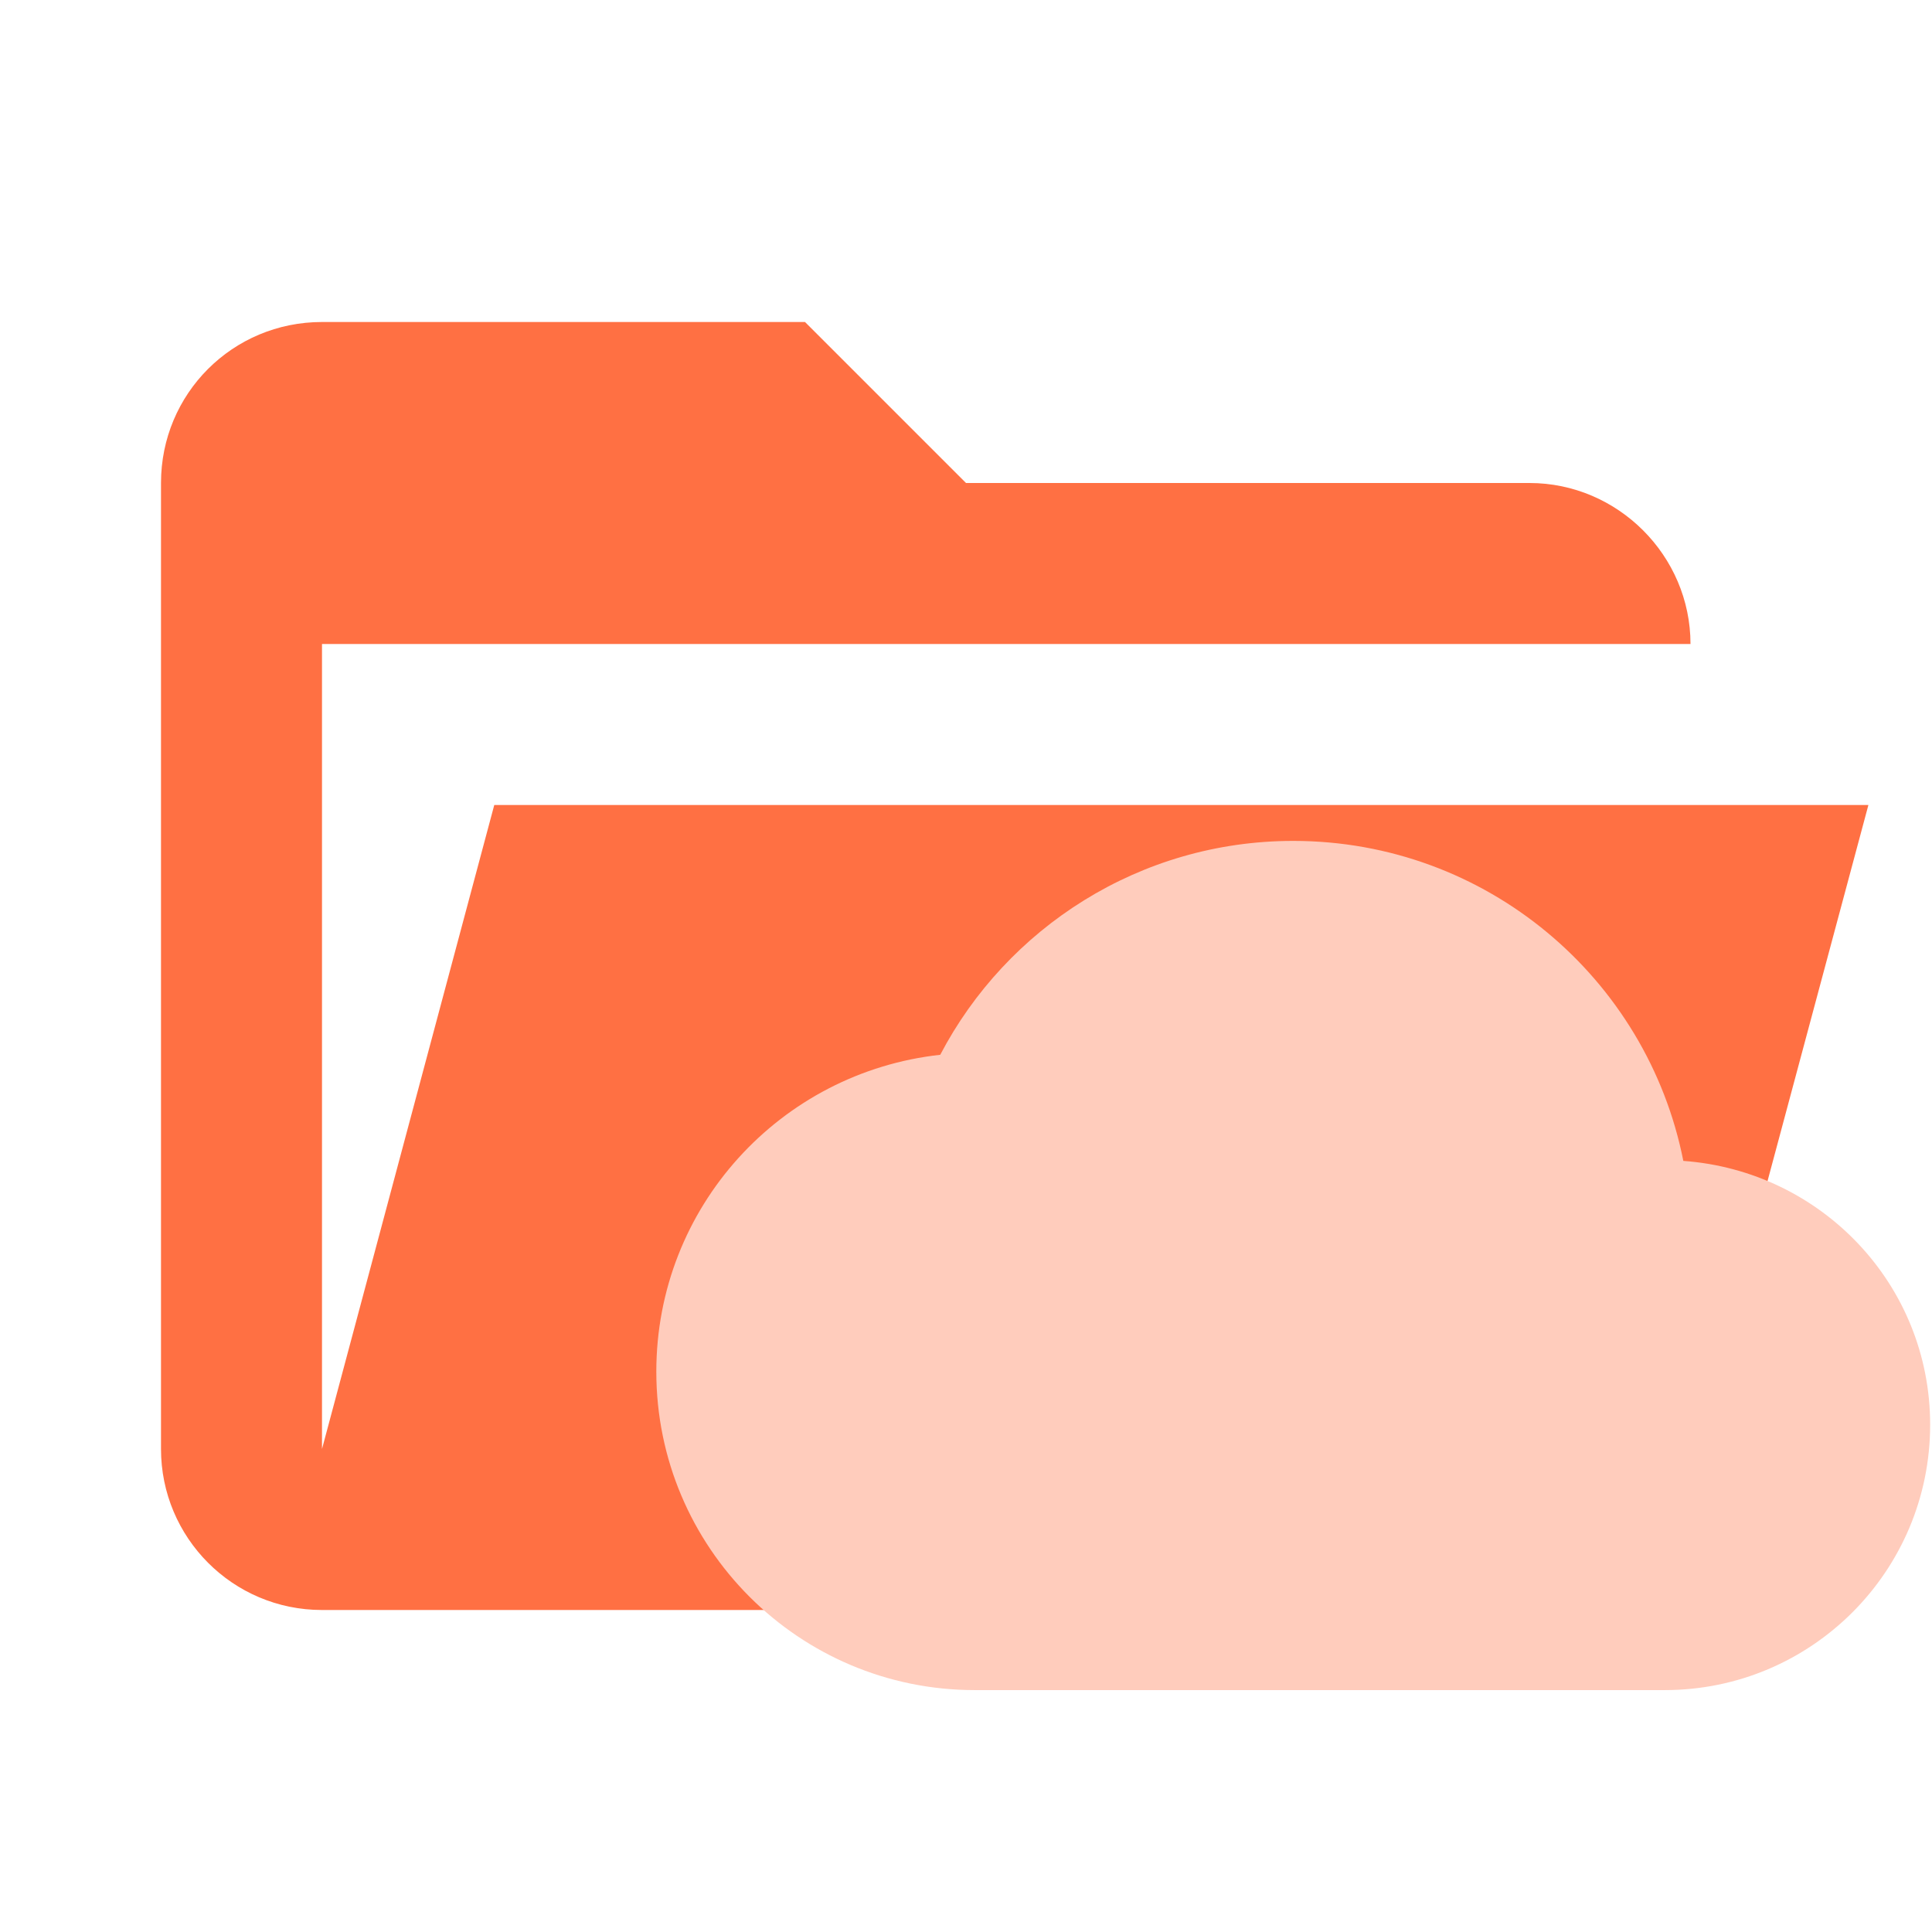
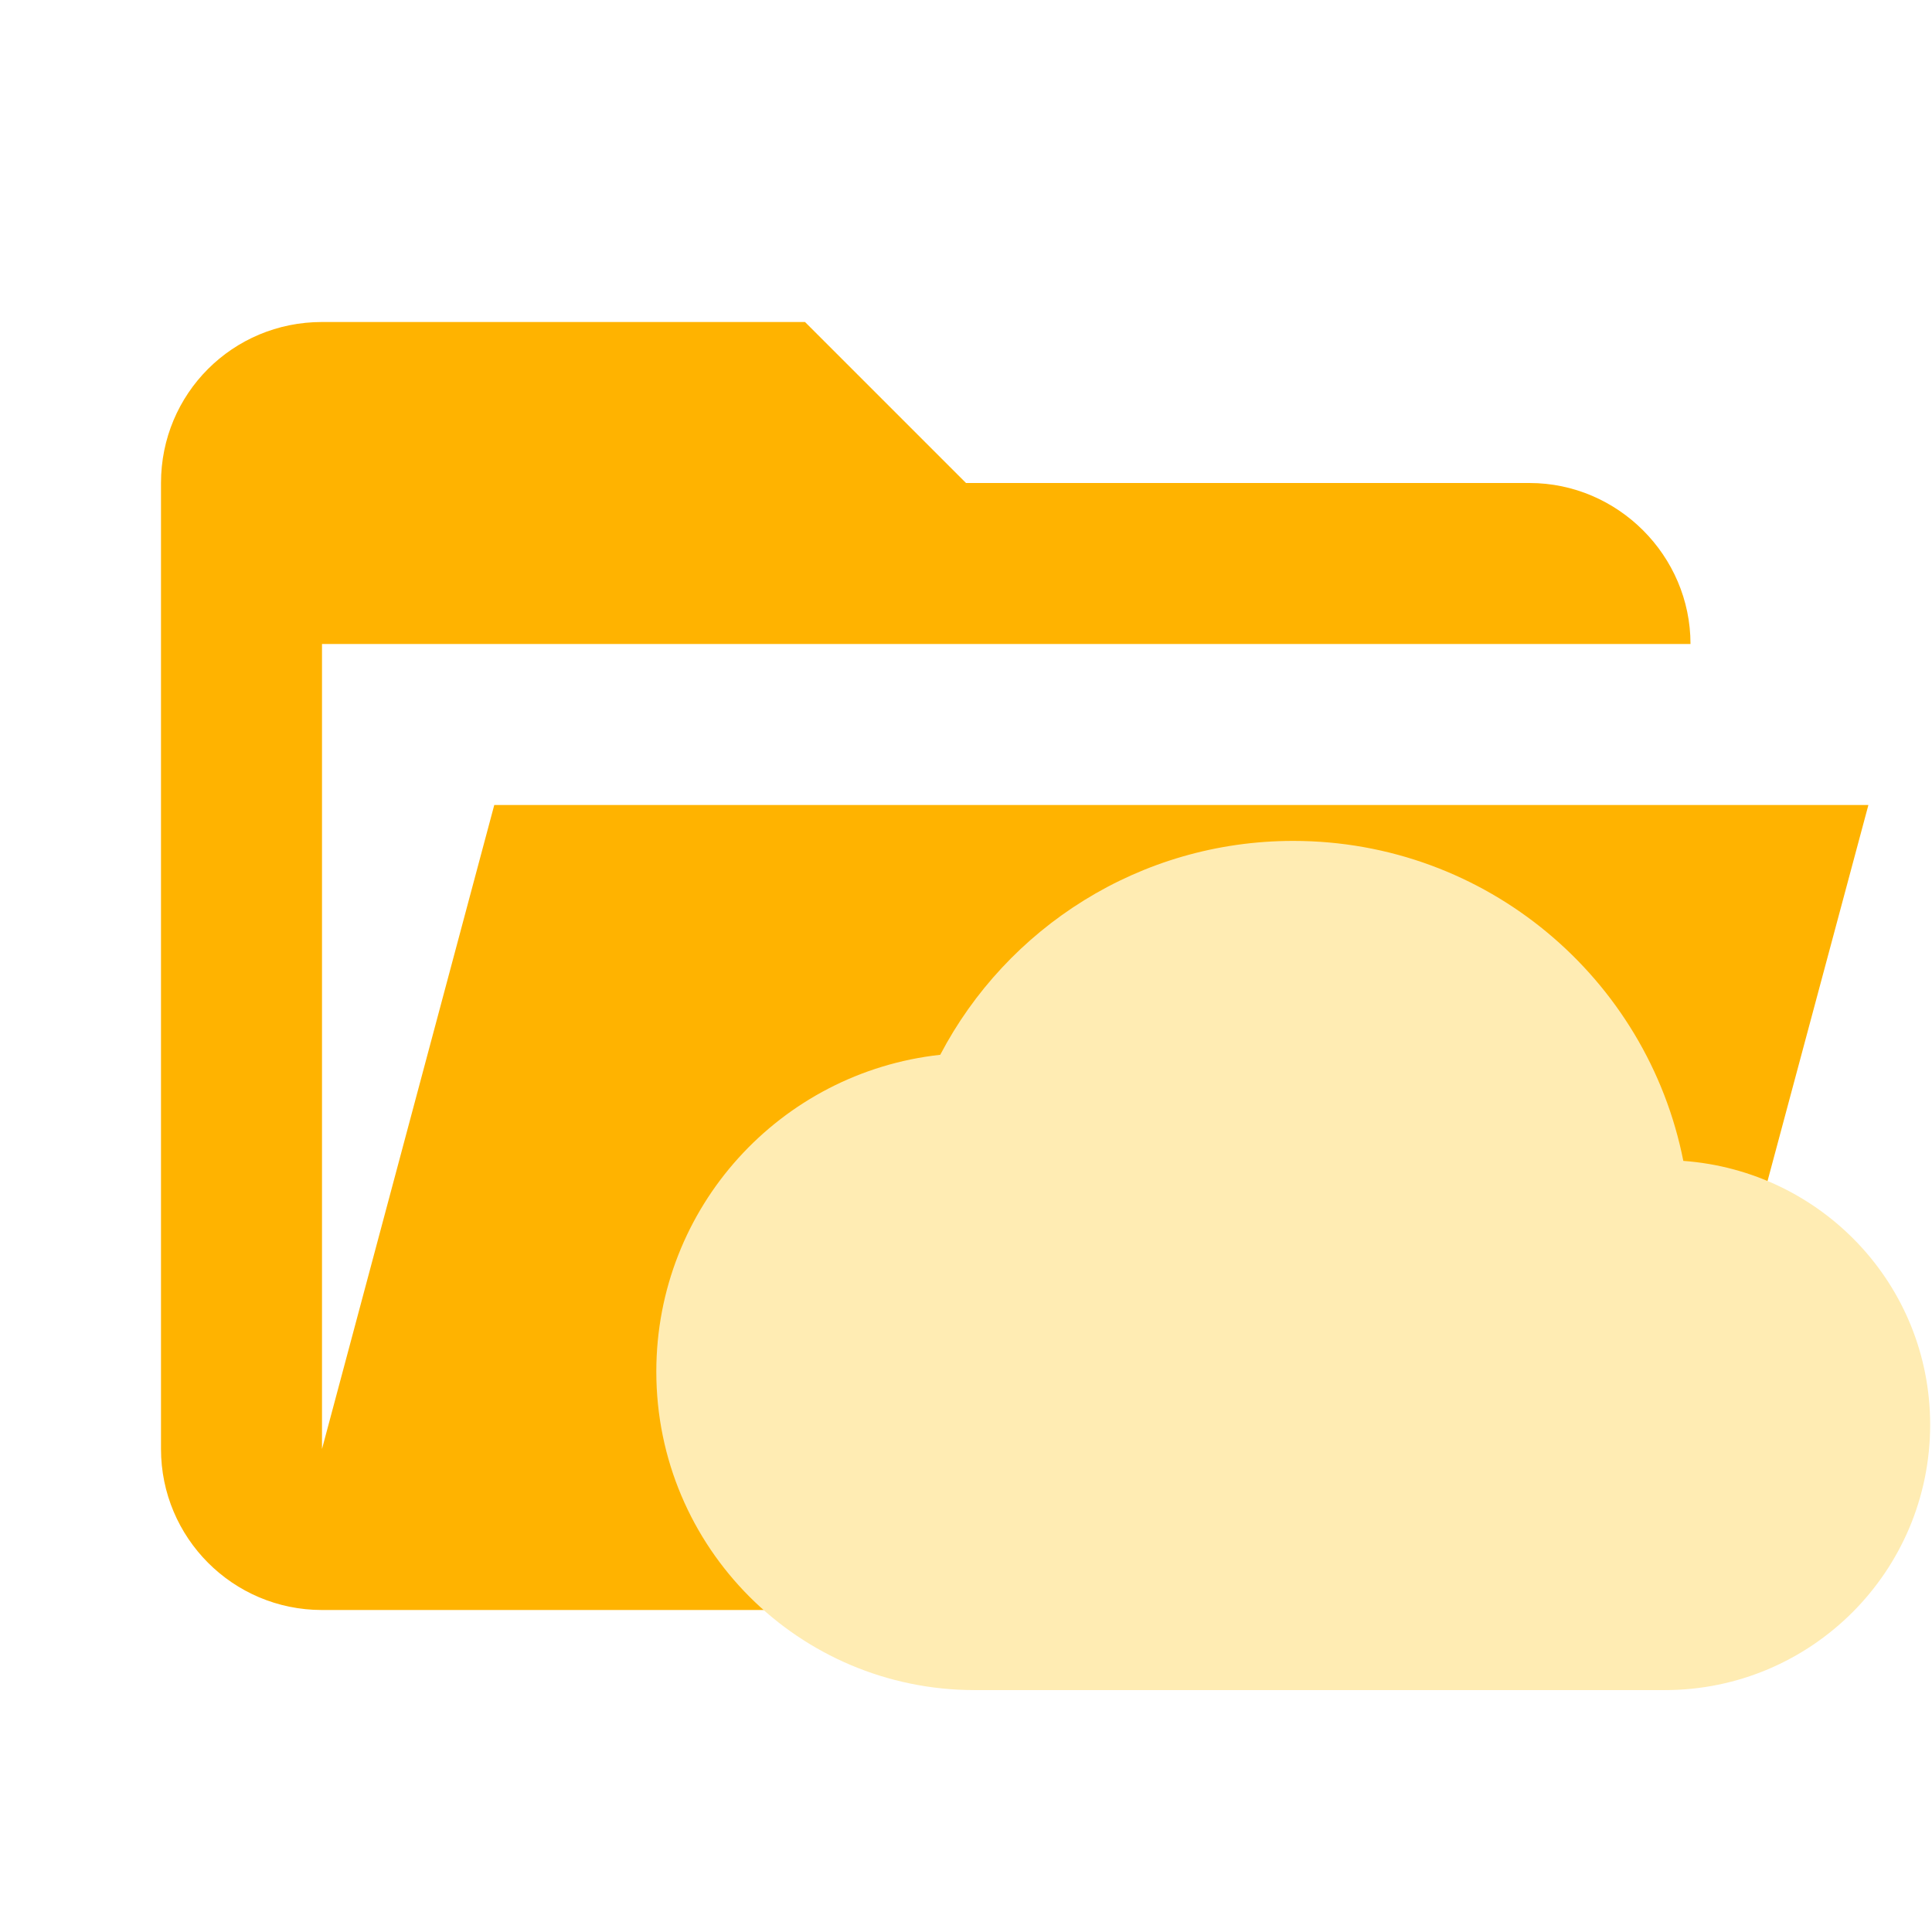
<svg xmlns="http://www.w3.org/2000/svg" clip-rule="evenodd" stroke-linejoin="round" stroke-miterlimit="1.414" version="1.1" viewBox="0 0 24 24" xml:space="preserve">
-   <path d="m19 20h-15c-1.11 0-2-0.9-2-2v-12c0-1.11 0.89-2 2-2h6l2 2h7c1.097 0 2 0.903 2 2h-17v10l2.14-8h17.07l-2.28 8.5c-0.23 0.87-1.01 1.5-1.93 1.5z" fill="#ff7043" />
-   <path d="m20.911 14.422c-0.448-2.268-2.446-3.976-4.846-3.976-1.905 0-3.56 1.081-4.385 2.657-1.985 0.218-3.527 1.892-3.527 3.936a3.956 3.956 0 0 0 3.956 3.956h8.571a3.297 3.297 0 0 0 3.297 -3.297c0-1.741-1.352-3.152-3.066-3.277z" fill="#ffccbc" stroke-width=".659" />
+   <path d="m19 20h-15c-1.11 0-2-0.9-2-2v-12c0-1.11 0.89-2 2-2h6l2 2h7c1.097 0 2 0.903 2 2h-17v10l2.14-8h17.07l-2.28 8.5c-0.23 0.87-1.01 1.5-1.93 1.5z" fill="#ffb300" />
+   <path d="m20.911 14.422c-0.448-2.268-2.446-3.976-4.846-3.976-1.905 0-3.56 1.081-4.385 2.657-1.985 0.218-3.527 1.892-3.527 3.936a3.956 3.956 0 0 0 3.956 3.956h8.571a3.297 3.297 0 0 0 3.297 -3.297c0-1.741-1.352-3.152-3.066-3.277z" fill="#ffecb3" stroke-width=".659" />
</svg>
